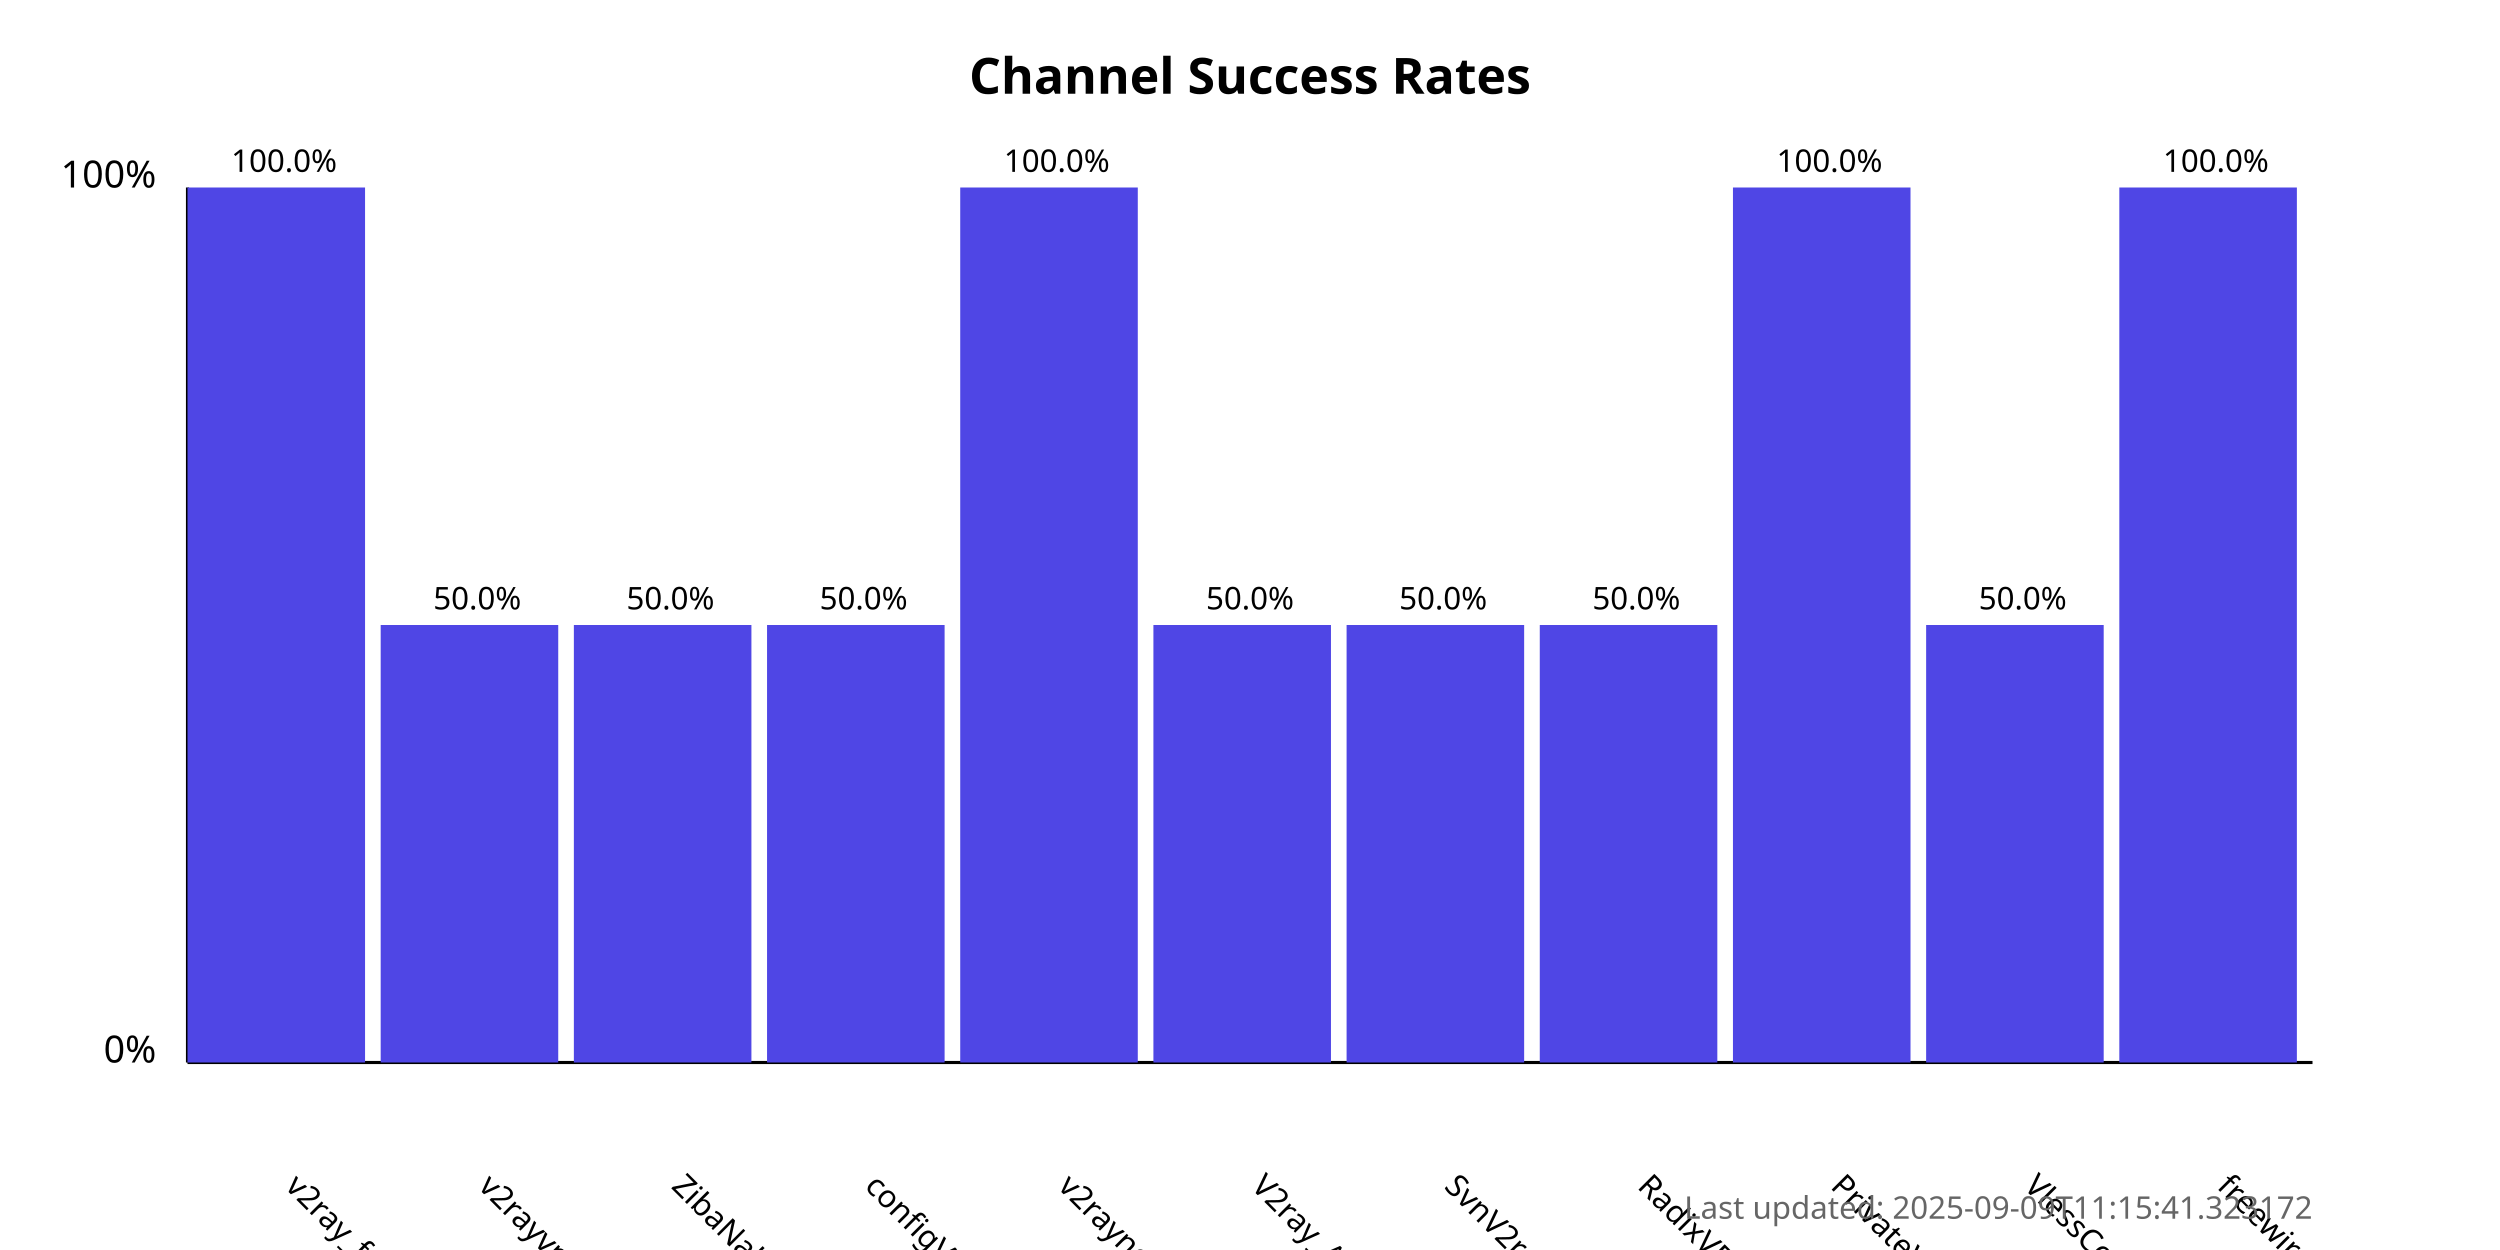
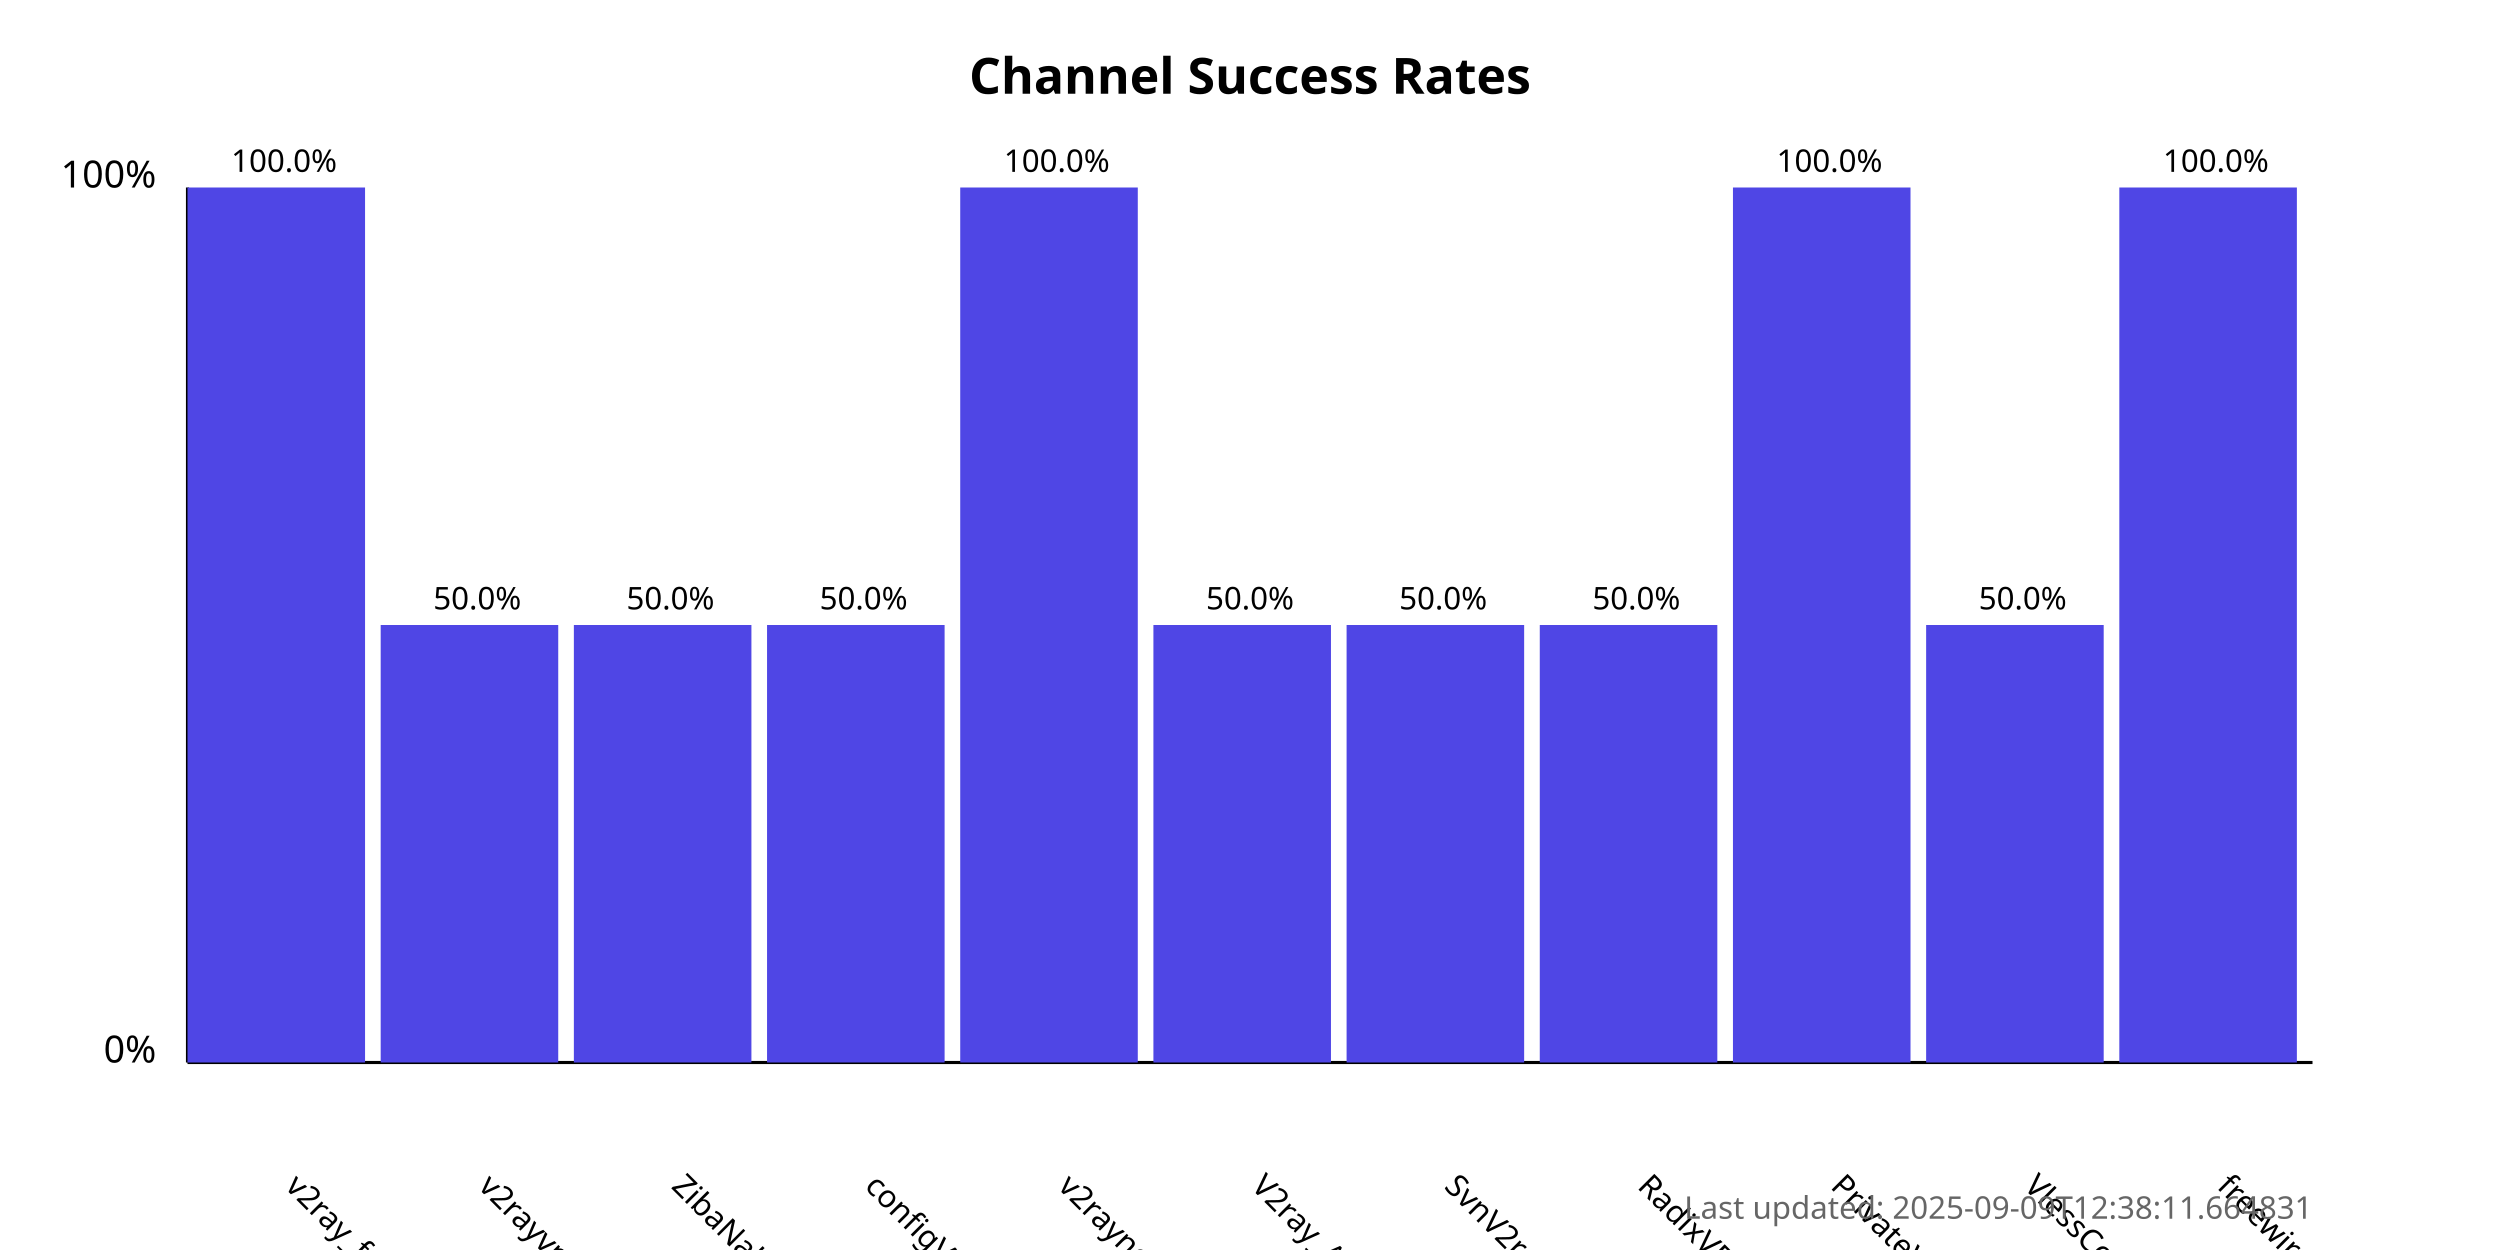
<svg xmlns="http://www.w3.org/2000/svg" width="800" height="400">
  <style>
            .chart-title { font: bold 16px sans-serif; }
            .axis-label { font: 12px sans-serif; }
            .tick-label { font: 10px sans-serif; }
            .bar { fill: #4f46e5; }
            .bar:hover { fill: #6366f1; }
            .timestamp { font: 10px sans-serif; fill: #666; }
        </style>
  <text x="400.0" y="30" text-anchor="middle" class="chart-title">
            Channel Success Rates
        </text>
  <line x1="60" y1="340" x2="60" y2="60" stroke="black" stroke-width="1" />
  <line x1="60" y1="340" x2="740" y2="340" stroke="black" stroke-width="1" />
  <text x="50" y="340" text-anchor="end" class="axis-label">0%</text>
  <text x="50" y="60" text-anchor="end" class="axis-label">100%</text>
  <g>
    <rect x="60" y="60.0" width="56.818" height="280.0" class="bar" />
    <text x="90.909" y="380" transform="rotate(45, 90.90909, 380)" text-anchor="start" class="tick-label">
                v2ray_free_conf
            </text>
    <text x="90.909" y="55.0" text-anchor="middle" class="tick-label">
                100.0%
            </text>
  </g>
  <g>
    <rect x="121.818" y="200.0" width="56.818" height="140.0" class="bar" />
    <text x="152.727" y="380" transform="rotate(45, 152.7273, 380)" text-anchor="start" class="tick-label">
                v2rayvpno
            </text>
    <text x="152.727" y="195.0" text-anchor="middle" class="tick-label">
                50.0%
            </text>
  </g>
  <g>
    <rect x="183.636" y="200.0" width="56.818" height="140.0" class="bar" />
    <text x="214.545" y="380" transform="rotate(45, 214.5455, 380)" text-anchor="start" class="tick-label">
                ZibaNabz
            </text>
    <text x="214.545" y="195.0" text-anchor="middle" class="tick-label">
                50.0%
            </text>
  </g>
  <g>
    <rect x="245.455" y="200.0" width="56.818" height="140.0" class="bar" />
    <text x="276.364" y="380" transform="rotate(45, 276.3636, 380)" text-anchor="start" class="tick-label">
                configV2rayForFree
            </text>
    <text x="276.364" y="195.0" text-anchor="middle" class="tick-label">
                50.0%
            </text>
  </g>
  <g>
    <rect x="307.273" y="60.0" width="56.818" height="280.0" class="bar" />
    <text x="338.182" y="380" transform="rotate(45, 338.1818, 380)" text-anchor="start" class="tick-label">
                v2rayngvpn
            </text>
    <text x="338.182" y="55.0" text-anchor="middle" class="tick-label">
                100.0%
            </text>
  </g>
  <g>
    <rect x="369.091" y="200.0" width="56.818" height="140.0" class="bar" />
    <text x="400.0" y="380" transform="rotate(45, 400.0, 380)" text-anchor="start" class="tick-label">
                V2ray_Alpha
            </text>
    <text x="400.0" y="195.0" text-anchor="middle" class="tick-label">
                50.0%
            </text>
  </g>
  <g>
    <rect x="430.909" y="200.0" width="56.818" height="140.0" class="bar" />
    <text x="461.818" y="380" transform="rotate(45, 461.8182, 380)" text-anchor="start" class="tick-label">
                SvnV2ray
            </text>
    <text x="461.818" y="195.0" text-anchor="middle" class="tick-label">
                50.0%
            </text>
  </g>
  <g>
    <rect x="492.727" y="200.0" width="56.818" height="140.0" class="bar" />
    <text x="523.636" y="380" transform="rotate(45, 523.6364, 380)" text-anchor="start" class="tick-label">
                RadixVPN
            </text>
    <text x="523.636" y="195.0" text-anchor="middle" class="tick-label">
                50.0%
            </text>
  </g>
  <g>
    <rect x="554.545" y="60.0" width="56.818" height="280.0" class="bar" />
    <text x="585.455" y="380" transform="rotate(45, 585.4545, 380)" text-anchor="start" class="tick-label">
                PrivateVPNs
            </text>
    <text x="585.455" y="55.0" text-anchor="middle" class="tick-label">
                100.0%
            </text>
  </g>
  <g>
    <rect x="616.364" y="200.0" width="56.818" height="140.0" class="bar" />
    <text x="647.273" y="380" transform="rotate(45, 647.2727, 380)" text-anchor="start" class="tick-label">
                VlessConfig
            </text>
    <text x="647.273" y="195.0" text-anchor="middle" class="tick-label">
                50.0%
            </text>
  </g>
  <g>
    <rect x="678.182" y="60.0" width="56.818" height="280.0" class="bar" />
    <text x="709.091" y="380" transform="rotate(45, 709.0909, 380)" text-anchor="start" class="tick-label">
                freewireguard
            </text>
    <text x="709.091" y="55.0" text-anchor="middle" class="tick-label">
                100.0%
            </text>
  </g>
  <text x="740" y="390" text-anchor="end" class="timestamp">
-             Last updated: 2025-09-09T11:15:41.323172
+             Last updated: 2025-09-09T12:38:11.664831
        </text>
</svg>
